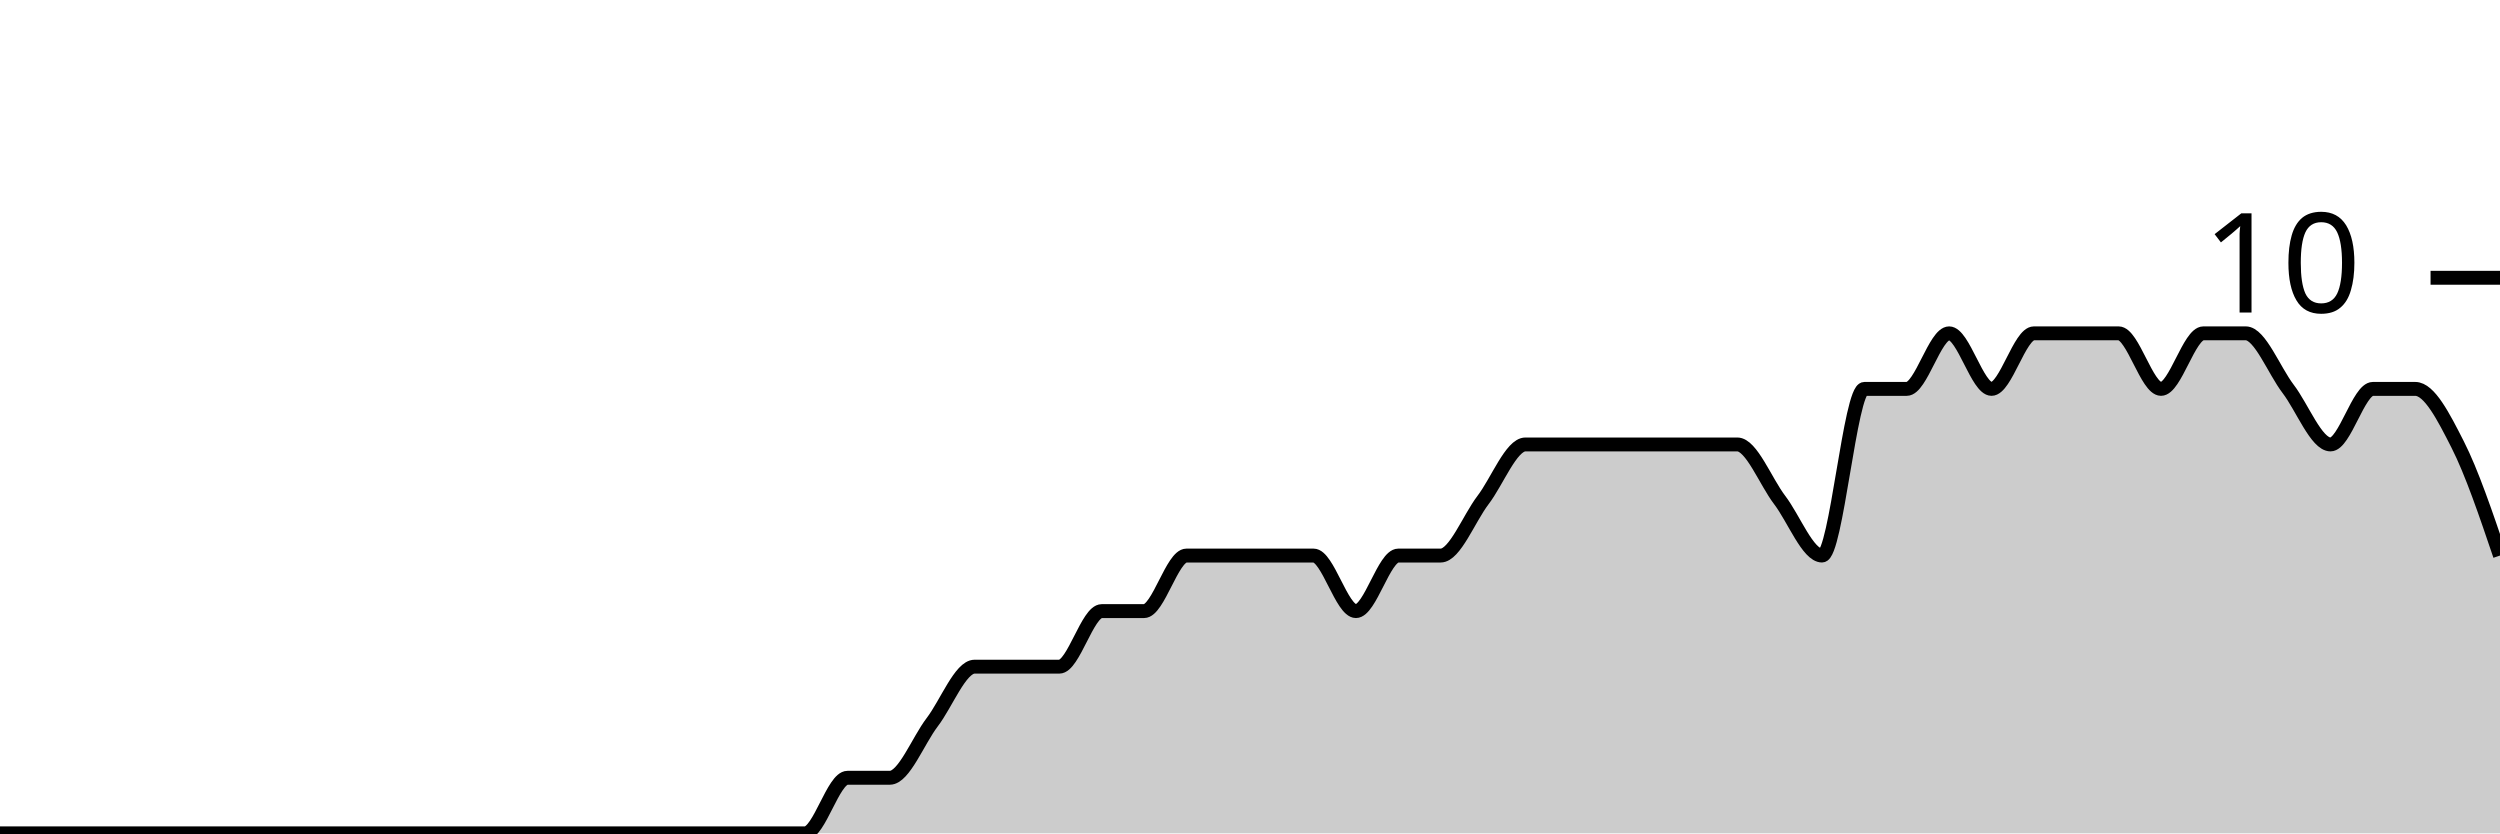
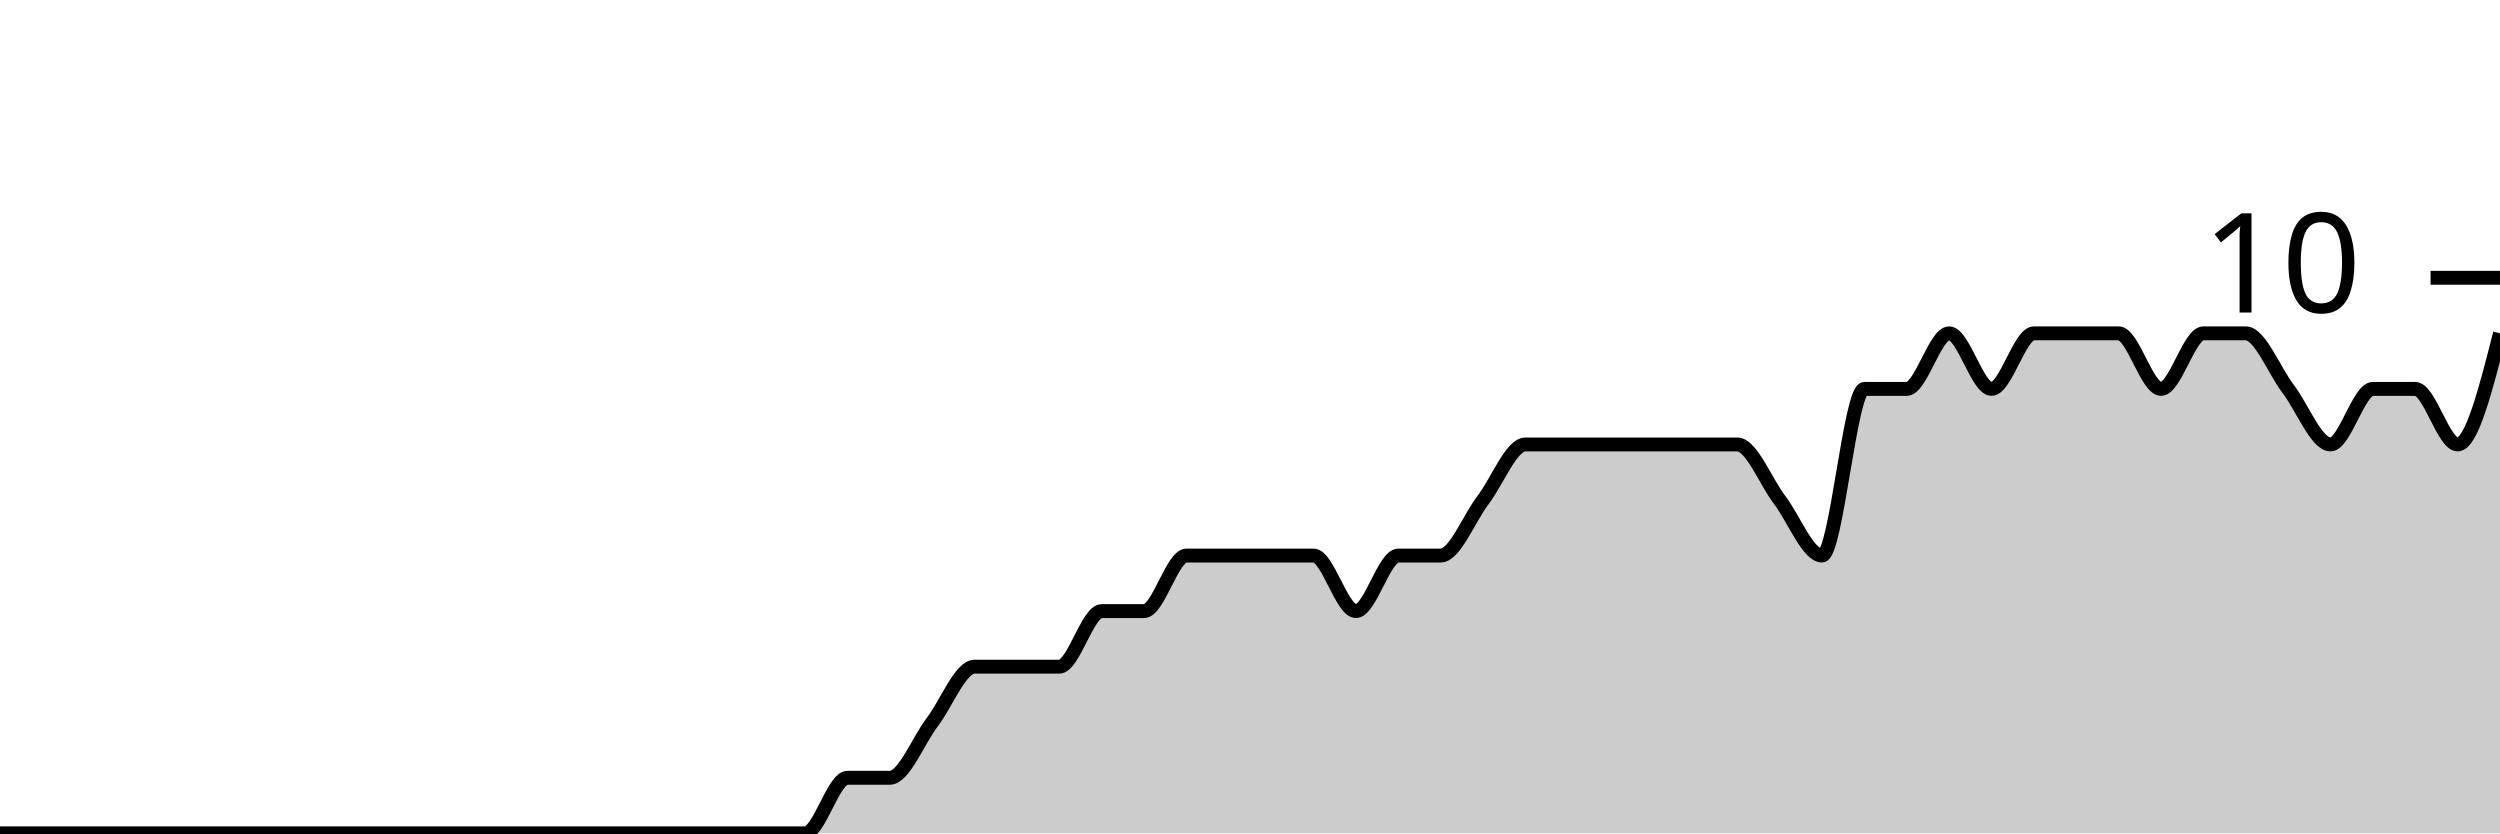
<svg xmlns="http://www.w3.org/2000/svg" viewBox="0 0 180 60">
  <g transform="translate(0,20)">
-     <path class="area" fill="rgba(0, 0, 0, 0.2)" d="M0,40C1.017,40,2.034,40,3.051,40C4.068,40,5.085,40,6.102,40C7.119,40,8.136,40,9.153,40C10.169,40,11.186,40,12.203,40C13.22,40,14.237,40,15.254,40C16.271,40,17.288,40,18.305,40C19.322,40,20.339,40,21.356,40C22.373,40,23.39,40,24.407,40C25.424,40,26.441,40,27.458,40C28.475,40,29.492,40,30.508,40C31.525,40,32.542,40,33.559,40C34.576,40,35.593,40,36.61,40C37.627,40,38.644,40,39.661,40C40.678,40,41.695,40,42.712,40C43.729,40,44.746,40,45.763,40C46.78,40,47.797,40,48.814,40C49.831,40,50.847,40,51.864,40C52.881,40,53.898,40,54.915,40C55.932,40,56.949,40,57.966,40C58.983,40,60,36,61.017,36C62.034,36,63.051,36,64.068,36C65.085,36,66.102,33.333,67.119,32C68.136,30.667,69.153,28,70.169,28C71.186,28,72.203,28,73.22,28C74.237,28,75.254,28,76.271,28C77.288,28,78.305,24,79.322,24C80.339,24,81.356,24,82.373,24C83.39,24,84.407,20,85.424,20C86.441,20,87.458,20,88.475,20C89.492,20,90.508,20,91.525,20C92.542,20,93.559,20,94.576,20C95.593,20,96.61,24,97.627,24C98.644,24,99.661,20,100.678,20C101.695,20,102.712,20,103.729,20C104.746,20,105.763,17.333,106.78,16C107.797,14.667,108.814,12,109.831,12C110.847,12,111.864,12,112.881,12C113.898,12,114.915,12,115.932,12C116.949,12,117.966,12,118.983,12C120,12,121.017,12,122.034,12C123.051,12,124.068,12,125.085,12C126.102,12,127.119,14.667,128.136,16C129.153,17.333,130.169,20,131.186,20C132.203,20,133.22,8,134.237,8C135.254,8,136.271,8,137.288,8C138.305,8,139.322,4,140.339,4C141.356,4,142.373,8,143.39,8C144.407,8,145.424,4,146.441,4C147.458,4,148.475,4,149.492,4C150.508,4,151.525,4,152.542,4C153.559,4,154.576,8,155.593,8C156.61,8,157.627,4,158.644,4C159.661,4,160.678,4,161.695,4C162.712,4,163.729,6.667,164.746,8C165.763,9.333,166.78,12,167.797,12C168.814,12,169.831,8,170.847,8C171.864,8,172.881,8,173.898,8C174.915,8,175.932,10,176.949,12C177.966,14,178.983,17,180,20L180,40C178.983,40,177.966,40,176.949,40C175.932,40,174.915,40,173.898,40C172.881,40,171.864,40,170.847,40C169.831,40,168.814,40,167.797,40C166.78,40,165.763,40,164.746,40C163.729,40,162.712,40,161.695,40C160.678,40,159.661,40,158.644,40C157.627,40,156.61,40,155.593,40C154.576,40,153.559,40,152.542,40C151.525,40,150.508,40,149.492,40C148.475,40,147.458,40,146.441,40C145.424,40,144.407,40,143.39,40C142.373,40,141.356,40,140.339,40C139.322,40,138.305,40,137.288,40C136.271,40,135.254,40,134.237,40C133.22,40,132.203,40,131.186,40C130.169,40,129.153,40,128.136,40C127.119,40,126.102,40,125.085,40C124.068,40,123.051,40,122.034,40C121.017,40,120,40,118.983,40C117.966,40,116.949,40,115.932,40C114.915,40,113.898,40,112.881,40C111.864,40,110.847,40,109.831,40C108.814,40,107.797,40,106.78,40C105.763,40,104.746,40,103.729,40C102.712,40,101.695,40,100.678,40C99.661,40,98.644,40,97.627,40C96.61,40,95.593,40,94.576,40C93.559,40,92.542,40,91.525,40C90.508,40,89.492,40,88.475,40C87.458,40,86.441,40,85.424,40C84.407,40,83.39,40,82.373,40C81.356,40,80.339,40,79.322,40C78.305,40,77.288,40,76.271,40C75.254,40,74.237,40,73.22,40C72.203,40,71.186,40,70.169,40C69.153,40,68.136,40,67.119,40C66.102,40,65.085,40,64.068,40C63.051,40,62.034,40,61.017,40C60,40,58.983,40,57.966,40C56.949,40,55.932,40,54.915,40C53.898,40,52.881,40,51.864,40C50.847,40,49.831,40,48.814,40C47.797,40,46.78,40,45.763,40C44.746,40,43.729,40,42.712,40C41.695,40,40.678,40,39.661,40C38.644,40,37.627,40,36.61,40C35.593,40,34.576,40,33.559,40C32.542,40,31.525,40,30.508,40C29.492,40,28.475,40,27.458,40C26.441,40,25.424,40,24.407,40C23.39,40,22.373,40,21.356,40C20.339,40,19.322,40,18.305,40C17.288,40,16.271,40,15.254,40C14.237,40,13.22,40,12.203,40C11.186,40,10.169,40,9.153,40C8.136,40,7.119,40,6.102,40C5.085,40,4.068,40,3.051,40C2.034,40,1.017,40,0,40Z" />
-     <path class="line" stroke="black" fill="none" d="M0,40C1.017,40,2.034,40,3.051,40C4.068,40,5.085,40,6.102,40C7.119,40,8.136,40,9.153,40C10.169,40,11.186,40,12.203,40C13.22,40,14.237,40,15.254,40C16.271,40,17.288,40,18.305,40C19.322,40,20.339,40,21.356,40C22.373,40,23.39,40,24.407,40C25.424,40,26.441,40,27.458,40C28.475,40,29.492,40,30.508,40C31.525,40,32.542,40,33.559,40C34.576,40,35.593,40,36.61,40C37.627,40,38.644,40,39.661,40C40.678,40,41.695,40,42.712,40C43.729,40,44.746,40,45.763,40C46.78,40,47.797,40,48.814,40C49.831,40,50.847,40,51.864,40C52.881,40,53.898,40,54.915,40C55.932,40,56.949,40,57.966,40C58.983,40,60,36,61.017,36C62.034,36,63.051,36,64.068,36C65.085,36,66.102,33.333,67.119,32C68.136,30.667,69.153,28,70.169,28C71.186,28,72.203,28,73.22,28C74.237,28,75.254,28,76.271,28C77.288,28,78.305,24,79.322,24C80.339,24,81.356,24,82.373,24C83.39,24,84.407,20,85.424,20C86.441,20,87.458,20,88.475,20C89.492,20,90.508,20,91.525,20C92.542,20,93.559,20,94.576,20C95.593,20,96.61,24,97.627,24C98.644,24,99.661,20,100.678,20C101.695,20,102.712,20,103.729,20C104.746,20,105.763,17.333,106.78,16C107.797,14.667,108.814,12,109.831,12C110.847,12,111.864,12,112.881,12C113.898,12,114.915,12,115.932,12C116.949,12,117.966,12,118.983,12C120,12,121.017,12,122.034,12C123.051,12,124.068,12,125.085,12C126.102,12,127.119,14.667,128.136,16C129.153,17.333,130.169,20,131.186,20C132.203,20,133.22,8,134.237,8C135.254,8,136.271,8,137.288,8C138.305,8,139.322,4,140.339,4C141.356,4,142.373,8,143.39,8C144.407,8,145.424,4,146.441,4C147.458,4,148.475,4,149.492,4C150.508,4,151.525,4,152.542,4C153.559,4,154.576,8,155.593,8C156.61,8,157.627,4,158.644,4C159.661,4,160.678,4,161.695,4C162.712,4,163.729,6.667,164.746,8C165.763,9.333,166.78,12,167.797,12C168.814,12,169.831,8,170.847,8C171.864,8,172.881,8,173.898,8C174.915,8,175.932,10,176.949,12C177.966,14,178.983,17,180,20" />
+     <path class="area" fill="rgba(0, 0, 0, 0.2)" d="M0,40C1.017,40,2.034,40,3.051,40C4.068,40,5.085,40,6.102,40C7.119,40,8.136,40,9.153,40C10.169,40,11.186,40,12.203,40C13.22,40,14.237,40,15.254,40C16.271,40,17.288,40,18.305,40C19.322,40,20.339,40,21.356,40C22.373,40,23.39,40,24.407,40C25.424,40,26.441,40,27.458,40C28.475,40,29.492,40,30.508,40C31.525,40,32.542,40,33.559,40C34.576,40,35.593,40,36.61,40C37.627,40,38.644,40,39.661,40C40.678,40,41.695,40,42.712,40C43.729,40,44.746,40,45.763,40C46.78,40,47.797,40,48.814,40C49.831,40,50.847,40,51.864,40C52.881,40,53.898,40,54.915,40C55.932,40,56.949,40,57.966,40C58.983,40,60,36,61.017,36C62.034,36,63.051,36,64.068,36C65.085,36,66.102,33.333,67.119,32C68.136,30.667,69.153,28,70.169,28C71.186,28,72.203,28,73.22,28C74.237,28,75.254,28,76.271,28C77.288,28,78.305,24,79.322,24C80.339,24,81.356,24,82.373,24C83.39,24,84.407,20,85.424,20C86.441,20,87.458,20,88.475,20C89.492,20,90.508,20,91.525,20C92.542,20,93.559,20,94.576,20C95.593,20,96.61,24,97.627,24C98.644,24,99.661,20,100.678,20C101.695,20,102.712,20,103.729,20C104.746,20,105.763,17.333,106.78,16C107.797,14.667,108.814,12,109.831,12C110.847,12,111.864,12,112.881,12C113.898,12,114.915,12,115.932,12C116.949,12,117.966,12,118.983,12C120,12,121.017,12,122.034,12C123.051,12,124.068,12,125.085,12C126.102,12,127.119,14.667,128.136,16C129.153,17.333,130.169,20,131.186,20C132.203,20,133.22,8,134.237,8C135.254,8,136.271,8,137.288,8C138.305,8,139.322,4,140.339,4C141.356,4,142.373,8,143.39,8C144.407,8,145.424,4,146.441,4C147.458,4,148.475,4,149.492,4C150.508,4,151.525,4,152.542,4C153.559,4,154.576,8,155.593,8C156.61,8,157.627,4,158.644,4C159.661,4,160.678,4,161.695,4C162.712,4,163.729,6.667,164.746,8C165.763,9.333,166.78,12,167.797,12C168.814,12,169.831,8,170.847,8C171.864,8,172.881,8,173.898,8C174.915,8,175.932,12,176.949,12C177.966,12,178.983,8,180,4L180,40C178.983,40,177.966,40,176.949,40C175.932,40,174.915,40,173.898,40C172.881,40,171.864,40,170.847,40C169.831,40,168.814,40,167.797,40C166.78,40,165.763,40,164.746,40C163.729,40,162.712,40,161.695,40C160.678,40,159.661,40,158.644,40C157.627,40,156.61,40,155.593,40C154.576,40,153.559,40,152.542,40C151.525,40,150.508,40,149.492,40C148.475,40,147.458,40,146.441,40C145.424,40,144.407,40,143.39,40C142.373,40,141.356,40,140.339,40C139.322,40,138.305,40,137.288,40C136.271,40,135.254,40,134.237,40C133.22,40,132.203,40,131.186,40C130.169,40,129.153,40,128.136,40C127.119,40,126.102,40,125.085,40C124.068,40,123.051,40,122.034,40C121.017,40,120,40,118.983,40C117.966,40,116.949,40,115.932,40C114.915,40,113.898,40,112.881,40C111.864,40,110.847,40,109.831,40C108.814,40,107.797,40,106.78,40C105.763,40,104.746,40,103.729,40C102.712,40,101.695,40,100.678,40C99.661,40,98.644,40,97.627,40C96.61,40,95.593,40,94.576,40C93.559,40,92.542,40,91.525,40C90.508,40,89.492,40,88.475,40C87.458,40,86.441,40,85.424,40C84.407,40,83.39,40,82.373,40C81.356,40,80.339,40,79.322,40C78.305,40,77.288,40,76.271,40C75.254,40,74.237,40,73.22,40C72.203,40,71.186,40,70.169,40C69.153,40,68.136,40,67.119,40C66.102,40,65.085,40,64.068,40C63.051,40,62.034,40,61.017,40C60,40,58.983,40,57.966,40C56.949,40,55.932,40,54.915,40C53.898,40,52.881,40,51.864,40C50.847,40,49.831,40,48.814,40C47.797,40,46.78,40,45.763,40C44.746,40,43.729,40,42.712,40C41.695,40,40.678,40,39.661,40C38.644,40,37.627,40,36.61,40C35.593,40,34.576,40,33.559,40C32.542,40,31.525,40,30.508,40C29.492,40,28.475,40,27.458,40C26.441,40,25.424,40,24.407,40C23.39,40,22.373,40,21.356,40C20.339,40,19.322,40,18.305,40C17.288,40,16.271,40,15.254,40C14.237,40,13.22,40,12.203,40C11.186,40,10.169,40,9.153,40C8.136,40,7.119,40,6.102,40C5.085,40,4.068,40,3.051,40C2.034,40,1.017,40,0,40Z" />
+     <path class="line" stroke="black" fill="none" d="M0,40C1.017,40,2.034,40,3.051,40C4.068,40,5.085,40,6.102,40C7.119,40,8.136,40,9.153,40C10.169,40,11.186,40,12.203,40C13.22,40,14.237,40,15.254,40C16.271,40,17.288,40,18.305,40C19.322,40,20.339,40,21.356,40C22.373,40,23.39,40,24.407,40C25.424,40,26.441,40,27.458,40C28.475,40,29.492,40,30.508,40C31.525,40,32.542,40,33.559,40C34.576,40,35.593,40,36.61,40C37.627,40,38.644,40,39.661,40C40.678,40,41.695,40,42.712,40C43.729,40,44.746,40,45.763,40C46.78,40,47.797,40,48.814,40C49.831,40,50.847,40,51.864,40C52.881,40,53.898,40,54.915,40C55.932,40,56.949,40,57.966,40C58.983,40,60,36,61.017,36C62.034,36,63.051,36,64.068,36C65.085,36,66.102,33.333,67.119,32C68.136,30.667,69.153,28,70.169,28C71.186,28,72.203,28,73.22,28C74.237,28,75.254,28,76.271,28C77.288,28,78.305,24,79.322,24C80.339,24,81.356,24,82.373,24C83.39,24,84.407,20,85.424,20C86.441,20,87.458,20,88.475,20C89.492,20,90.508,20,91.525,20C92.542,20,93.559,20,94.576,20C95.593,20,96.61,24,97.627,24C98.644,24,99.661,20,100.678,20C101.695,20,102.712,20,103.729,20C104.746,20,105.763,17.333,106.78,16C107.797,14.667,108.814,12,109.831,12C110.847,12,111.864,12,112.881,12C113.898,12,114.915,12,115.932,12C116.949,12,117.966,12,118.983,12C120,12,121.017,12,122.034,12C123.051,12,124.068,12,125.085,12C126.102,12,127.119,14.667,128.136,16C129.153,17.333,130.169,20,131.186,20C132.203,20,133.22,8,134.237,8C135.254,8,136.271,8,137.288,8C138.305,8,139.322,4,140.339,4C141.356,4,142.373,8,143.39,8C144.407,8,145.424,4,146.441,4C147.458,4,148.475,4,149.492,4C150.508,4,151.525,4,152.542,4C153.559,4,154.576,8,155.593,8C156.61,8,157.627,4,158.644,4C159.661,4,160.678,4,161.695,4C162.712,4,163.729,6.667,164.746,8C165.763,9.333,166.78,12,167.797,12C168.814,12,169.831,8,170.847,8C171.864,8,172.881,8,173.898,8C174.915,8,175.932,12,176.949,12C177.966,12,178.983,8,180,4" />
    <path class="axis-ceiling" stroke-width="1" stroke="black" fill="none" d="M175,0L180,0" />
    <text class="axis-ceiling-label" font-family="sans-serif" text-anchor="end" font-size="10px" x="170" y="2.5">10</text>
  </g>
</svg>
